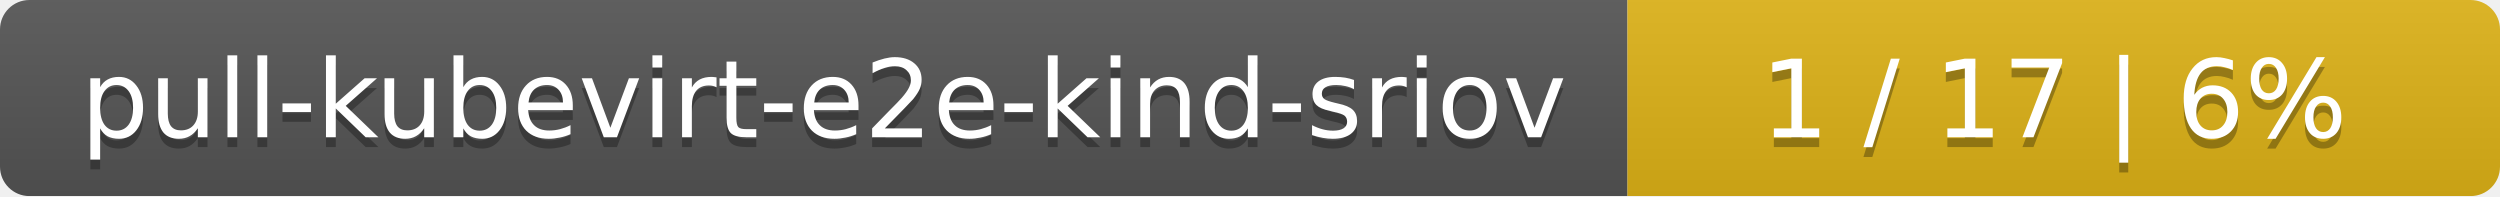
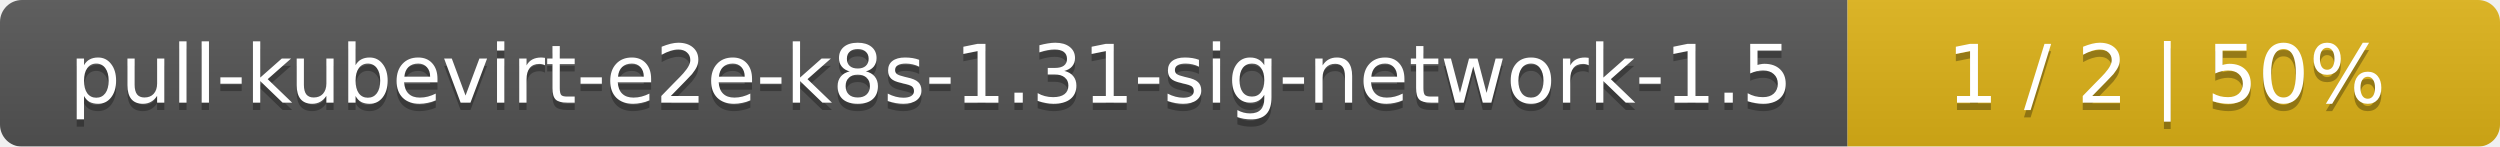
- <svg xmlns="http://www.w3.org/2000/svg" width="255" height="20">
+ <svg xmlns="http://www.w3.org/2000/svg" width="341" height="20">
  <linearGradient id="smooth" x2="0" y2="100%">
    <stop offset="0" stop-color="#bbb" stop-opacity=".1" />
    <stop offset="1" stop-opacity=".1" />
  </linearGradient>
  <mask id="round">
-     <rect width="255" height="20" rx="3" fill="#fff" />
+     <rect width="341" height="20" rx="3" fill="#fff" />
  </mask>
  <g mask="url(#round)">
-     <rect width="166" height="20" fill="#555" />
-     <rect x="166" width="89" height="20" fill="#dfb317" />
-     <rect width="255" height="20" fill="url(#smooth)" />
+     <rect width="252" height="20" fill="#555" />
+     <rect x="252" width="89" height="20" fill="#dfb317" />
+     <rect width="341" height="20" fill="url(#smooth)" />
  </g>
  <g fill="#fff" text-anchor="middle" font-family="DejaVu Sans,Verdana,Geneva,sans-serif" font-size="11">
-     <text x="84" y="15" fill="#010101" fill-opacity=".3">pull-kubevirt-e2e-kind-sriov</text>
-     <text x="84" y="14">pull-kubevirt-e2e-kind-sriov</text>
-     <text x="209.5" y="15" fill="#010101" fill-opacity=".3">1 / 17    |    6%</text>
-     <text x="209.5" y="14">1 / 17    |    6%</text>
+     <text x="127" y="15" fill="#010101" fill-opacity=".3">pull-kubevirt-e2e-k8s-1.31-sig-network-1.5</text>
+     <text x="127" y="14">pull-kubevirt-e2e-k8s-1.31-sig-network-1.5</text>
+     <text x="295.5" y="15" fill="#010101" fill-opacity=".3">1 / 2    |    50%</text>
+     <text x="295.5" y="14">1 / 2    |    50%</text>
  </g>
</svg>
